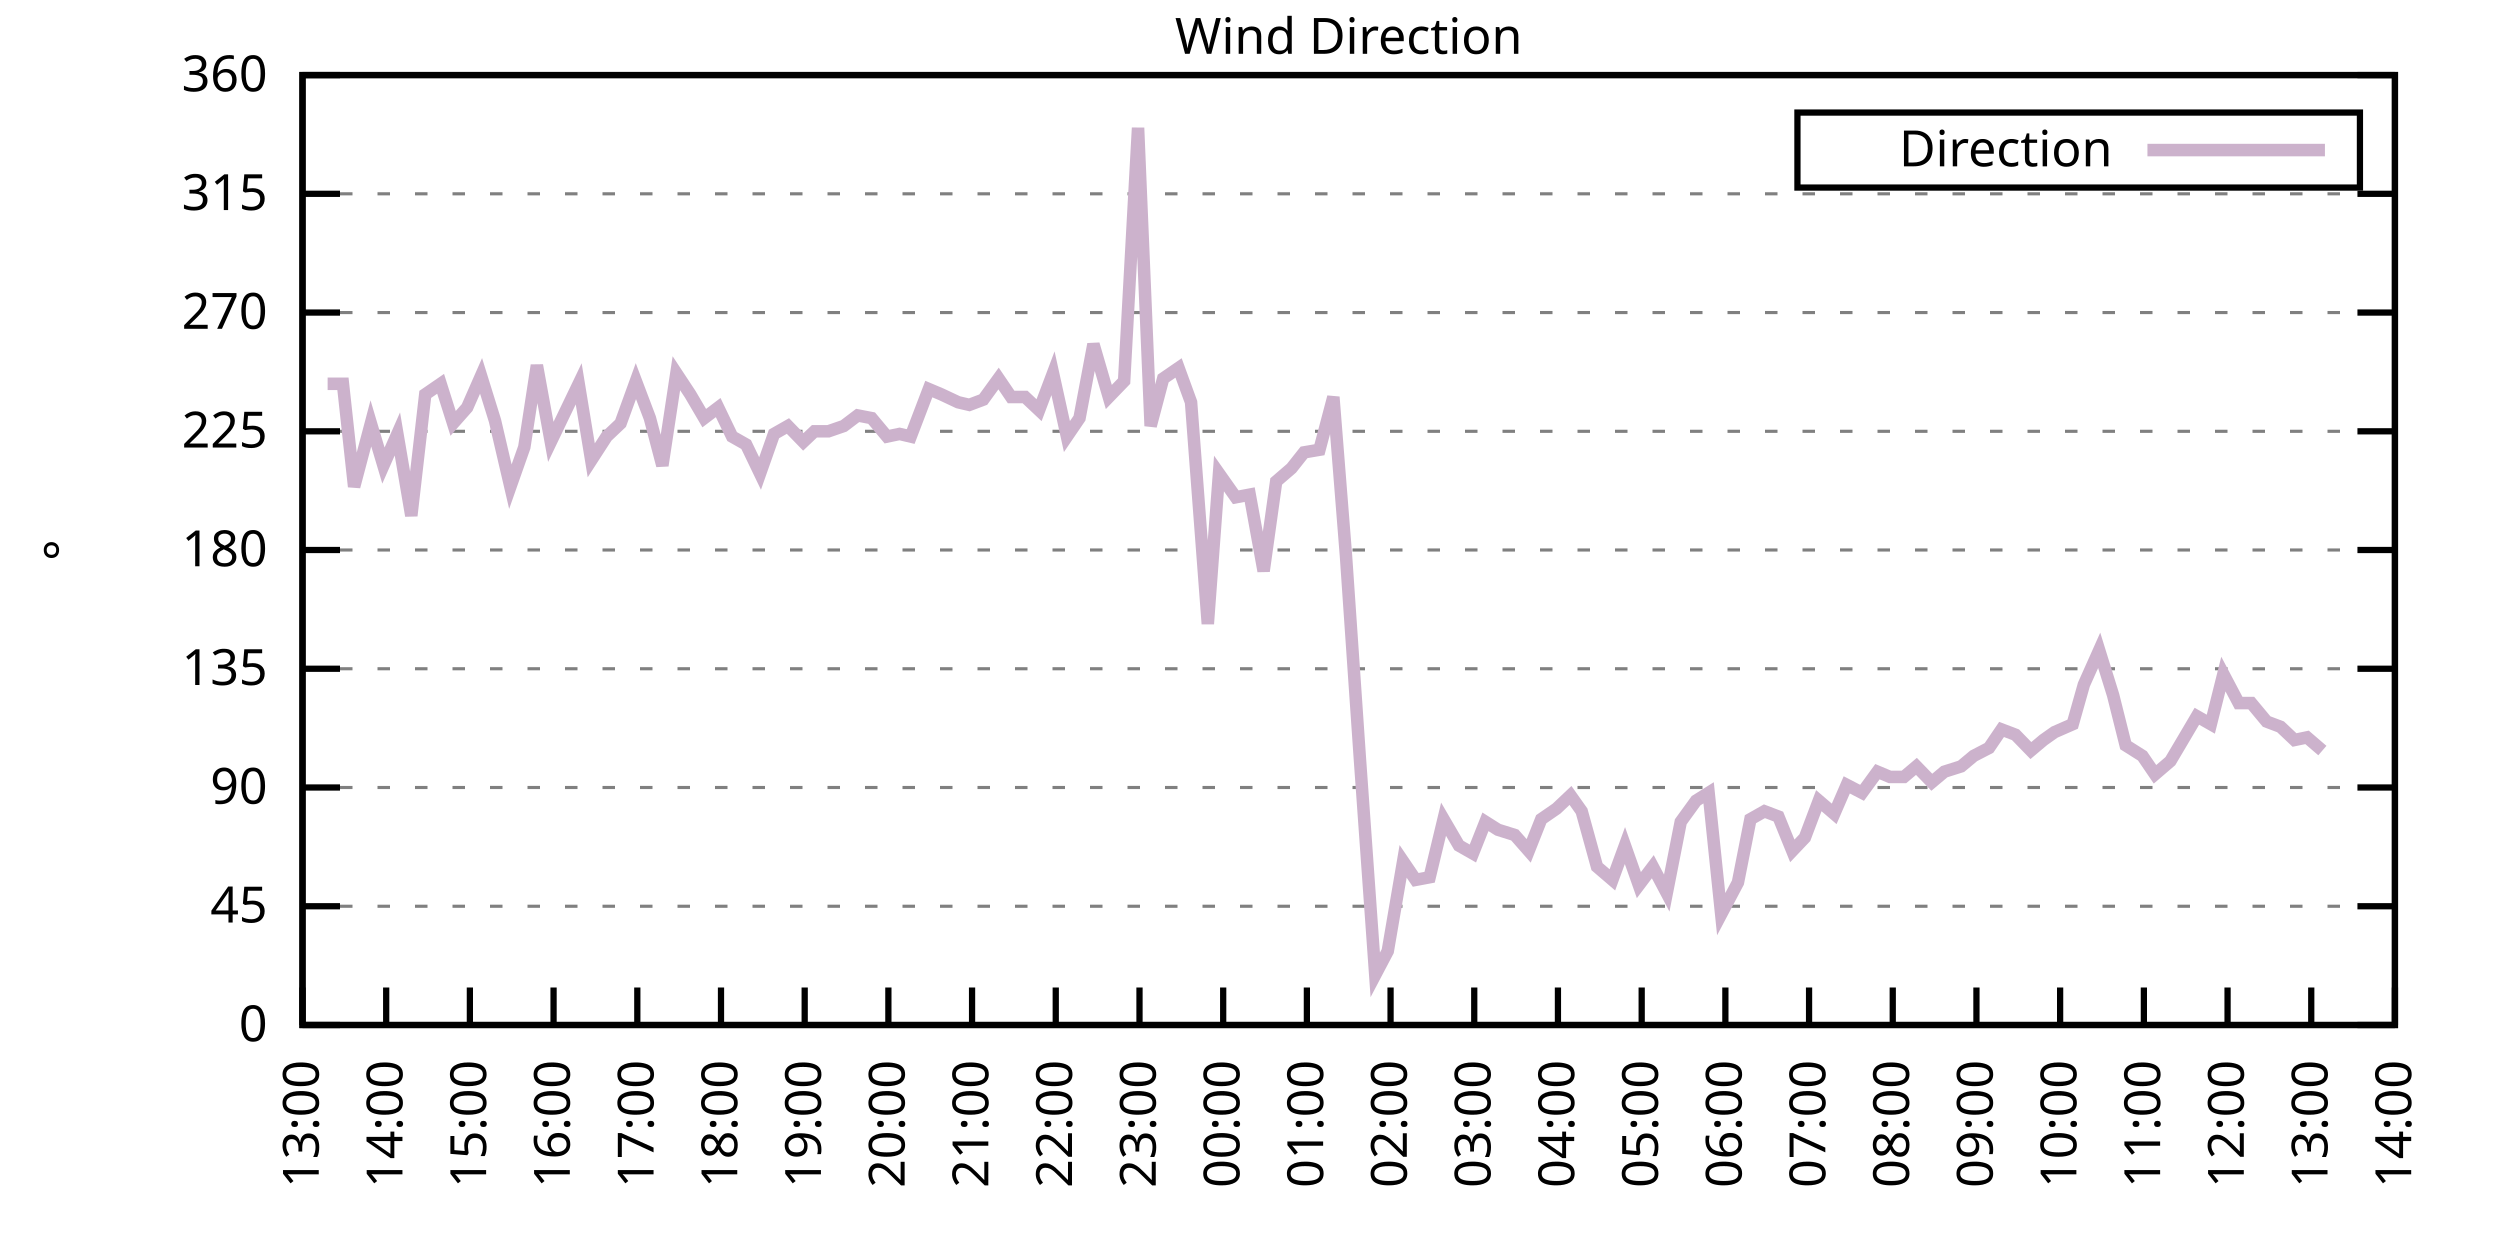
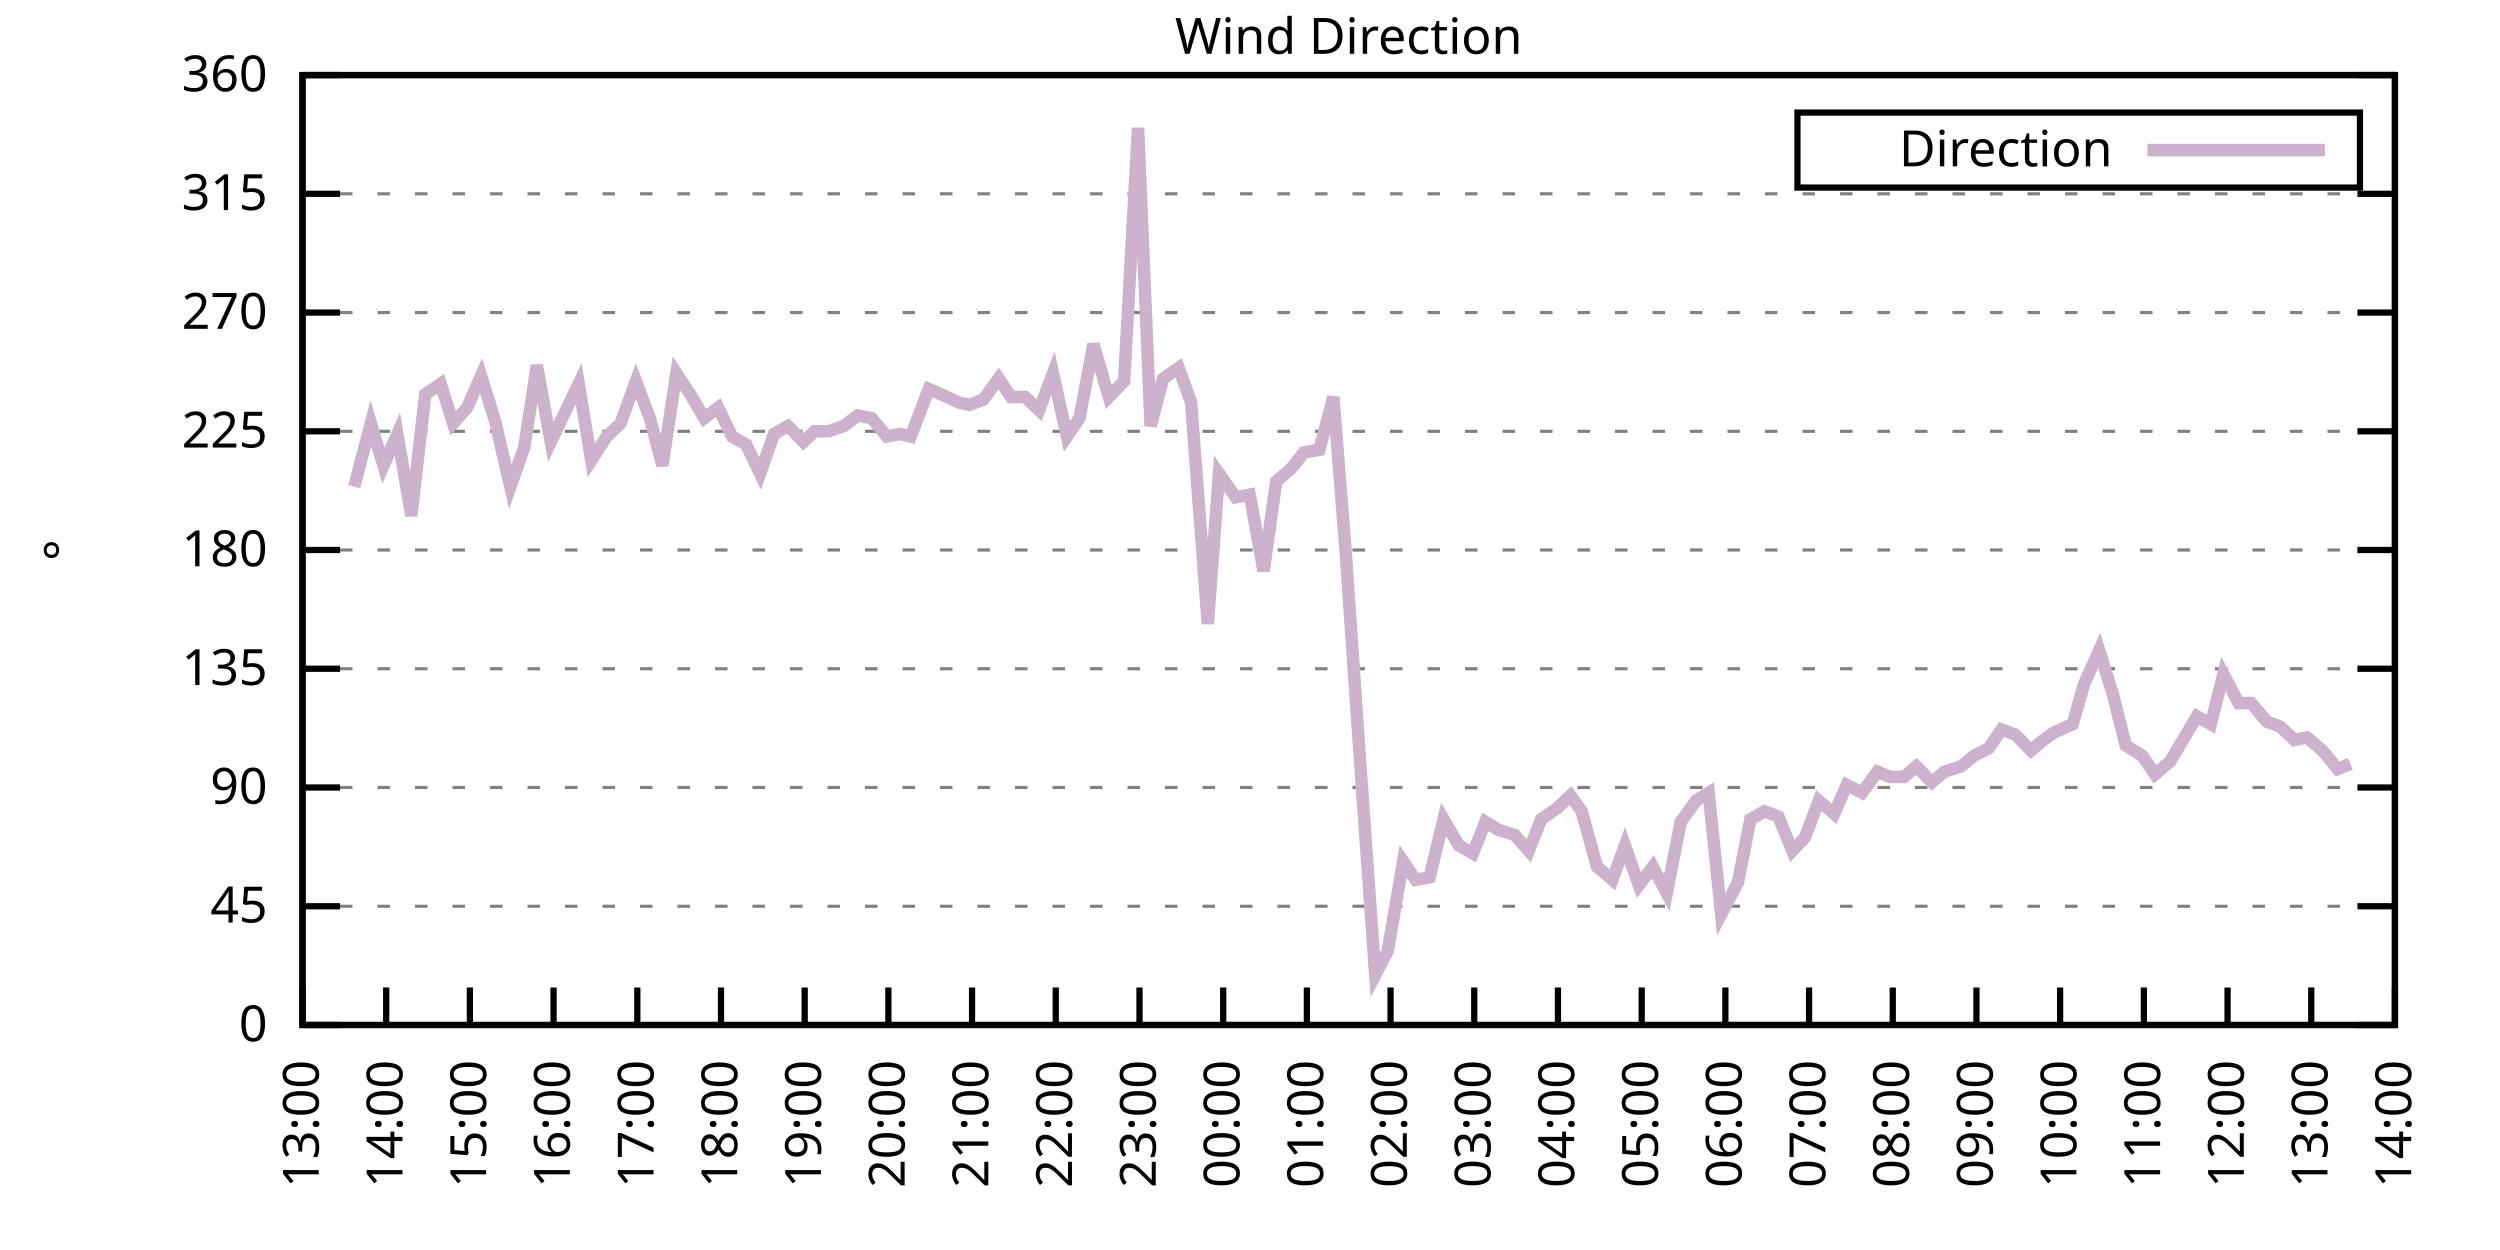
<svg xmlns="http://www.w3.org/2000/svg" xmlns:xlink="http://www.w3.org/1999/xlink" width="400" height="200" viewBox="0 0 400 200">
  <g id="gnuplot_canvas">
    <rect x="0" y="0" width="400" height="200" fill="none" />
    <defs>
      <circle id="gpDot" r="0.5" stroke-width="0.5" stroke="currentColor" />
      <path id="gpPt0" stroke-width="0.333" stroke="currentColor" d="M-1,0 h2 M0,-1 v2" />
      <path id="gpPt1" stroke-width="0.333" stroke="currentColor" d="M-1,-1 L1,1 M1,-1 L-1,1" />
      <path id="gpPt2" stroke-width="0.333" stroke="currentColor" d="M-1,0 L1,0 M0,-1 L0,1 M-1,-1 L1,1 M-1,1 L1,-1" />
      <rect id="gpPt3" stroke-width="0.333" stroke="currentColor" x="-1" y="-1" width="2" height="2" />
      <rect id="gpPt4" stroke-width="0.333" stroke="currentColor" fill="currentColor" x="-1" y="-1" width="2" height="2" />
      <circle id="gpPt5" stroke-width="0.333" stroke="currentColor" cx="0" cy="0" r="1" />
      <use xlink:href="#gpPt5" id="gpPt6" fill="currentColor" stroke="none" />
      <path id="gpPt7" stroke-width="0.333" stroke="currentColor" d="M0,-1.33 L-1.33,0.67 L1.33,0.67 z" />
      <use xlink:href="#gpPt7" id="gpPt8" fill="currentColor" stroke="none" />
      <use xlink:href="#gpPt7" id="gpPt9" stroke="currentColor" transform="rotate(180)" />
      <use xlink:href="#gpPt9" id="gpPt10" fill="currentColor" stroke="none" />
      <use xlink:href="#gpPt3" id="gpPt11" stroke="currentColor" transform="rotate(45)" />
      <use xlink:href="#gpPt11" id="gpPt12" fill="currentColor" stroke="none" />
      <path id="gpPt13" stroke-width="0.333" stroke="currentColor" d="M0,1.330 L1.265,0.411 L0.782,-1.067 L-0.782,-1.076 L-1.265,0.411 z" />
      <use xlink:href="#gpPt13" id="gpPt14" fill="currentColor" stroke="none" />
      <filter id="textbox" filterUnits="objectBoundingBox" x="0" y="0" height="1" width="1">
        <feFlood flood-color="white" flood-opacity="1" result="bgnd" />
        <feComposite in="SourceGraphic" in2="bgnd" operator="atop" />
      </filter>
      <filter id="greybox" filterUnits="objectBoundingBox" x="0" y="0" height="1" width="1">
        <feFlood flood-color="lightgrey" flood-opacity="1" result="grey" />
        <feComposite in="SourceGraphic" in2="grey" operator="atop" />
      </filter>
    </defs>
    <g fill="none" color="white" stroke="currentColor" stroke-width="1.00" stroke-linecap="butt" stroke-linejoin="miter">
</g>
    <g fill="none" color="black" stroke="currentColor" stroke-width="1.00" stroke-linecap="butt" stroke-linejoin="miter">
      <g stroke="none" shape-rendering="crispEdges">
        <polygon fill="rgb(255, 255, 255)" points="48.40,164.00 383.18,164.00 383.18,12.02 48.40,12.02 " />
      </g>
    </g>
    <g fill="none" color="black" stroke="currentColor" stroke-width="1.00" stroke-linecap="butt" stroke-linejoin="miter">
</g>
    <g fill="none" color="black" stroke="black" stroke-width="0.50" stroke-linecap="butt" stroke-linejoin="miter">
</g>
    <g fill="none" color="gray" stroke="currentColor" stroke-width="0.50" stroke-linecap="butt" stroke-linejoin="miter">
      <path stroke="gray" stroke-dasharray="2,4" class="gridline" d="M48.40,164.00 L383.19,164.00  " />
    </g>
    <g fill="none" color="gray" stroke="gray" stroke-width="1.00" stroke-linecap="butt" stroke-linejoin="miter">
</g>
    <g fill="none" color="black" stroke="currentColor" stroke-width="1.00" stroke-linecap="butt" stroke-linejoin="miter">
      <path stroke="black" d="M48.40,164.00 L54.40,164.00 M383.19,164.00 L377.19,164.00  " />
      <g transform="translate(42.80,166.60)" stroke="none" fill="black" font-family="Sans" font-size="8.00" text-anchor="end">
        <text>
          <tspan font-family="Sans"> 0</tspan>
        </text>
      </g>
    </g>
    <g fill="none" color="black" stroke="currentColor" stroke-width="1.00" stroke-linecap="butt" stroke-linejoin="miter">
</g>
    <g fill="none" color="black" stroke="black" stroke-width="0.50" stroke-linecap="butt" stroke-linejoin="miter">
</g>
    <g fill="none" color="gray" stroke="currentColor" stroke-width="0.50" stroke-linecap="butt" stroke-linejoin="miter">
      <path stroke="gray" stroke-dasharray="2,4" class="gridline" d="M48.40,145.00 L383.19,145.00  " />
    </g>
    <g fill="none" color="gray" stroke="gray" stroke-width="1.00" stroke-linecap="butt" stroke-linejoin="miter">
</g>
    <g fill="none" color="black" stroke="currentColor" stroke-width="1.00" stroke-linecap="butt" stroke-linejoin="miter">
      <path stroke="black" d="M48.40,145.00 L54.40,145.00 M383.19,145.00 L377.19,145.00  " />
      <g transform="translate(42.80,147.60)" stroke="none" fill="black" font-family="Sans" font-size="8.00" text-anchor="end">
        <text>
          <tspan font-family="Sans"> 45</tspan>
        </text>
      </g>
    </g>
    <g fill="none" color="black" stroke="currentColor" stroke-width="1.00" stroke-linecap="butt" stroke-linejoin="miter">
</g>
    <g fill="none" color="black" stroke="black" stroke-width="0.50" stroke-linecap="butt" stroke-linejoin="miter">
</g>
    <g fill="none" color="gray" stroke="currentColor" stroke-width="0.50" stroke-linecap="butt" stroke-linejoin="miter">
      <path stroke="gray" stroke-dasharray="2,4" class="gridline" d="M48.40,126.00 L383.19,126.00  " />
    </g>
    <g fill="none" color="gray" stroke="gray" stroke-width="1.00" stroke-linecap="butt" stroke-linejoin="miter">
</g>
    <g fill="none" color="black" stroke="currentColor" stroke-width="1.00" stroke-linecap="butt" stroke-linejoin="miter">
      <path stroke="black" d="M48.40,126.00 L54.40,126.00 M383.19,126.00 L377.19,126.00  " />
      <g transform="translate(42.80,128.60)" stroke="none" fill="black" font-family="Sans" font-size="8.00" text-anchor="end">
        <text>
          <tspan font-family="Sans"> 90</tspan>
        </text>
      </g>
    </g>
    <g fill="none" color="black" stroke="currentColor" stroke-width="1.00" stroke-linecap="butt" stroke-linejoin="miter">
</g>
    <g fill="none" color="black" stroke="black" stroke-width="0.50" stroke-linecap="butt" stroke-linejoin="miter">
</g>
    <g fill="none" color="gray" stroke="currentColor" stroke-width="0.50" stroke-linecap="butt" stroke-linejoin="miter">
      <path stroke="gray" stroke-dasharray="2,4" class="gridline" d="M48.40,107.00 L383.19,107.00  " />
    </g>
    <g fill="none" color="gray" stroke="gray" stroke-width="1.00" stroke-linecap="butt" stroke-linejoin="miter">
</g>
    <g fill="none" color="black" stroke="currentColor" stroke-width="1.00" stroke-linecap="butt" stroke-linejoin="miter">
      <path stroke="black" d="M48.40,107.00 L54.40,107.00 M383.19,107.00 L377.19,107.00  " />
      <g transform="translate(42.80,109.60)" stroke="none" fill="black" font-family="Sans" font-size="8.00" text-anchor="end">
        <text>
          <tspan font-family="Sans"> 135</tspan>
        </text>
      </g>
    </g>
    <g fill="none" color="black" stroke="currentColor" stroke-width="1.00" stroke-linecap="butt" stroke-linejoin="miter">
</g>
    <g fill="none" color="black" stroke="black" stroke-width="0.50" stroke-linecap="butt" stroke-linejoin="miter">
</g>
    <g fill="none" color="gray" stroke="currentColor" stroke-width="0.50" stroke-linecap="butt" stroke-linejoin="miter">
      <path stroke="gray" stroke-dasharray="2,4" class="gridline" d="M48.40,88.00 L383.19,88.00  " />
    </g>
    <g fill="none" color="gray" stroke="gray" stroke-width="1.00" stroke-linecap="butt" stroke-linejoin="miter">
</g>
    <g fill="none" color="black" stroke="currentColor" stroke-width="1.00" stroke-linecap="butt" stroke-linejoin="miter">
      <path stroke="black" d="M48.40,88.00 L54.40,88.00 M383.19,88.00 L377.19,88.00  " />
      <g transform="translate(42.80,90.60)" stroke="none" fill="black" font-family="Sans" font-size="8.00" text-anchor="end">
        <text>
          <tspan font-family="Sans"> 180</tspan>
        </text>
      </g>
    </g>
    <g fill="none" color="black" stroke="currentColor" stroke-width="1.00" stroke-linecap="butt" stroke-linejoin="miter">
</g>
    <g fill="none" color="black" stroke="black" stroke-width="0.50" stroke-linecap="butt" stroke-linejoin="miter">
</g>
    <g fill="none" color="gray" stroke="currentColor" stroke-width="0.50" stroke-linecap="butt" stroke-linejoin="miter">
      <path stroke="gray" stroke-dasharray="2,4" class="gridline" d="M48.40,69.01 L383.19,69.01  " />
    </g>
    <g fill="none" color="gray" stroke="gray" stroke-width="1.00" stroke-linecap="butt" stroke-linejoin="miter">
</g>
    <g fill="none" color="black" stroke="currentColor" stroke-width="1.00" stroke-linecap="butt" stroke-linejoin="miter">
      <path stroke="black" d="M48.40,69.01 L54.40,69.01 M383.19,69.01 L377.19,69.01  " />
      <g transform="translate(42.80,71.61)" stroke="none" fill="black" font-family="Sans" font-size="8.00" text-anchor="end">
        <text>
          <tspan font-family="Sans"> 225</tspan>
        </text>
      </g>
    </g>
    <g fill="none" color="black" stroke="currentColor" stroke-width="1.00" stroke-linecap="butt" stroke-linejoin="miter">
</g>
    <g fill="none" color="black" stroke="black" stroke-width="0.50" stroke-linecap="butt" stroke-linejoin="miter">
</g>
    <g fill="none" color="gray" stroke="currentColor" stroke-width="0.50" stroke-linecap="butt" stroke-linejoin="miter">
      <path stroke="gray" stroke-dasharray="2,4" class="gridline" d="M48.40,50.01 L383.19,50.01  " />
    </g>
    <g fill="none" color="gray" stroke="gray" stroke-width="1.00" stroke-linecap="butt" stroke-linejoin="miter">
</g>
    <g fill="none" color="black" stroke="currentColor" stroke-width="1.00" stroke-linecap="butt" stroke-linejoin="miter">
      <path stroke="black" d="M48.40,50.01 L54.40,50.01 M383.19,50.01 L377.19,50.01  " />
      <g transform="translate(42.80,52.61)" stroke="none" fill="black" font-family="Sans" font-size="8.00" text-anchor="end">
        <text>
          <tspan font-family="Sans"> 270</tspan>
        </text>
      </g>
    </g>
    <g fill="none" color="black" stroke="currentColor" stroke-width="1.00" stroke-linecap="butt" stroke-linejoin="miter">
</g>
    <g fill="none" color="black" stroke="black" stroke-width="0.50" stroke-linecap="butt" stroke-linejoin="miter">
</g>
    <g fill="none" color="gray" stroke="currentColor" stroke-width="0.50" stroke-linecap="butt" stroke-linejoin="miter">
      <path stroke="gray" stroke-dasharray="2,4" class="gridline" d="M48.40,31.01 L383.19,31.01  " />
    </g>
    <g fill="none" color="gray" stroke="gray" stroke-width="1.00" stroke-linecap="butt" stroke-linejoin="miter">
</g>
    <g fill="none" color="black" stroke="currentColor" stroke-width="1.00" stroke-linecap="butt" stroke-linejoin="miter">
      <path stroke="black" d="M48.40,31.01 L54.40,31.01 M383.19,31.01 L377.19,31.01  " />
      <g transform="translate(42.80,33.61)" stroke="none" fill="black" font-family="Sans" font-size="8.00" text-anchor="end">
        <text>
          <tspan font-family="Sans"> 315</tspan>
        </text>
      </g>
    </g>
    <g fill="none" color="black" stroke="currentColor" stroke-width="1.00" stroke-linecap="butt" stroke-linejoin="miter">
</g>
    <g fill="none" color="black" stroke="black" stroke-width="0.50" stroke-linecap="butt" stroke-linejoin="miter">
</g>
    <g fill="none" color="gray" stroke="currentColor" stroke-width="0.50" stroke-linecap="butt" stroke-linejoin="miter">
      <path stroke="gray" stroke-dasharray="2,4" class="gridline" d="M48.40,12.01 L383.19,12.01  " />
    </g>
    <g fill="none" color="gray" stroke="gray" stroke-width="1.00" stroke-linecap="butt" stroke-linejoin="miter">
</g>
    <g fill="none" color="black" stroke="currentColor" stroke-width="1.00" stroke-linecap="butt" stroke-linejoin="miter">
      <path stroke="black" d="M48.40,12.01 L54.40,12.01 M383.19,12.01 L377.19,12.01  " />
      <g transform="translate(42.80,14.61)" stroke="none" fill="black" font-family="Sans" font-size="8.00" text-anchor="end">
        <text>
          <tspan font-family="Sans"> 360</tspan>
        </text>
      </g>
    </g>
    <g fill="none" color="black" stroke="currentColor" stroke-width="1.00" stroke-linecap="butt" stroke-linejoin="miter">
      <path stroke="black" d="M48.40,164.00 L48.40,158.00  " />
      <g transform="translate(51.00,169.60) rotate(270.00)" stroke="none" fill="black" font-family="Sans" font-size="8.00" text-anchor="end">
        <text>
          <tspan font-family="Sans">13:00</tspan>
        </text>
      </g>
    </g>
    <g fill="none" color="black" stroke="currentColor" stroke-width="1.00" stroke-linecap="butt" stroke-linejoin="miter">
      <path stroke="black" d="M61.79,164.00 L61.79,158.00  " />
      <g transform="translate(64.39,169.60) rotate(270.00)" stroke="none" fill="black" font-family="Sans" font-size="8.00" text-anchor="end">
        <text>
          <tspan font-family="Sans">14:00</tspan>
        </text>
      </g>
    </g>
    <g fill="none" color="black" stroke="currentColor" stroke-width="1.00" stroke-linecap="butt" stroke-linejoin="miter">
      <path stroke="black" d="M75.18,164.00 L75.18,158.00  " />
      <g transform="translate(77.78,169.60) rotate(270.00)" stroke="none" fill="black" font-family="Sans" font-size="8.00" text-anchor="end">
        <text>
          <tspan font-family="Sans">15:00</tspan>
        </text>
      </g>
    </g>
    <g fill="none" color="black" stroke="currentColor" stroke-width="1.00" stroke-linecap="butt" stroke-linejoin="miter">
      <path stroke="black" d="M88.57,164.00 L88.57,158.00  " />
      <g transform="translate(91.17,169.60) rotate(270.00)" stroke="none" fill="black" font-family="Sans" font-size="8.00" text-anchor="end">
        <text>
          <tspan font-family="Sans">16:00</tspan>
        </text>
      </g>
    </g>
    <g fill="none" color="black" stroke="currentColor" stroke-width="1.00" stroke-linecap="butt" stroke-linejoin="miter">
      <path stroke="black" d="M101.97,164.00 L101.97,158.00  " />
      <g transform="translate(104.57,169.60) rotate(270.00)" stroke="none" fill="black" font-family="Sans" font-size="8.00" text-anchor="end">
        <text>
          <tspan font-family="Sans">17:00</tspan>
        </text>
      </g>
    </g>
    <g fill="none" color="black" stroke="currentColor" stroke-width="1.00" stroke-linecap="butt" stroke-linejoin="miter">
      <path stroke="black" d="M115.36,164.00 L115.36,158.00  " />
      <g transform="translate(117.96,169.60) rotate(270.00)" stroke="none" fill="black" font-family="Sans" font-size="8.00" text-anchor="end">
        <text>
          <tspan font-family="Sans">18:00</tspan>
        </text>
      </g>
    </g>
    <g fill="none" color="black" stroke="currentColor" stroke-width="1.00" stroke-linecap="butt" stroke-linejoin="miter">
      <path stroke="black" d="M128.75,164.00 L128.75,158.00  " />
      <g transform="translate(131.35,169.60) rotate(270.00)" stroke="none" fill="black" font-family="Sans" font-size="8.00" text-anchor="end">
        <text>
          <tspan font-family="Sans">19:00</tspan>
        </text>
      </g>
    </g>
    <g fill="none" color="black" stroke="currentColor" stroke-width="1.00" stroke-linecap="butt" stroke-linejoin="miter">
      <path stroke="black" d="M142.14,164.00 L142.14,158.00  " />
      <g transform="translate(144.74,169.60) rotate(270.00)" stroke="none" fill="black" font-family="Sans" font-size="8.00" text-anchor="end">
        <text>
          <tspan font-family="Sans">20:00</tspan>
        </text>
      </g>
    </g>
    <g fill="none" color="black" stroke="currentColor" stroke-width="1.00" stroke-linecap="butt" stroke-linejoin="miter">
      <path stroke="black" d="M155.53,164.00 L155.53,158.00  " />
      <g transform="translate(158.13,169.60) rotate(270.00)" stroke="none" fill="black" font-family="Sans" font-size="8.00" text-anchor="end">
        <text>
          <tspan font-family="Sans">21:00</tspan>
        </text>
      </g>
    </g>
    <g fill="none" color="black" stroke="currentColor" stroke-width="1.00" stroke-linecap="butt" stroke-linejoin="miter">
      <path stroke="black" d="M168.92,164.00 L168.92,158.00  " />
      <g transform="translate(171.52,169.60) rotate(270.00)" stroke="none" fill="black" font-family="Sans" font-size="8.00" text-anchor="end">
        <text>
          <tspan font-family="Sans">22:00</tspan>
        </text>
      </g>
    </g>
    <g fill="none" color="black" stroke="currentColor" stroke-width="1.00" stroke-linecap="butt" stroke-linejoin="miter">
      <path stroke="black" d="M182.32,164.00 L182.32,158.00  " />
      <g transform="translate(184.92,169.60) rotate(270.00)" stroke="none" fill="black" font-family="Sans" font-size="8.00" text-anchor="end">
        <text>
          <tspan font-family="Sans">23:00</tspan>
        </text>
      </g>
    </g>
    <g fill="none" color="black" stroke="currentColor" stroke-width="1.00" stroke-linecap="butt" stroke-linejoin="miter">
      <path stroke="black" d="M195.71,164.00 L195.71,158.00  " />
      <g transform="translate(198.31,169.60) rotate(270.00)" stroke="none" fill="black" font-family="Sans" font-size="8.00" text-anchor="end">
        <text>
          <tspan font-family="Sans">00:00</tspan>
        </text>
      </g>
    </g>
    <g fill="none" color="black" stroke="currentColor" stroke-width="1.00" stroke-linecap="butt" stroke-linejoin="miter">
      <path stroke="black" d="M209.10,164.00 L209.10,158.00  " />
      <g transform="translate(211.70,169.60) rotate(270.00)" stroke="none" fill="black" font-family="Sans" font-size="8.00" text-anchor="end">
        <text>
          <tspan font-family="Sans">01:00</tspan>
        </text>
      </g>
    </g>
    <g fill="none" color="black" stroke="currentColor" stroke-width="1.00" stroke-linecap="butt" stroke-linejoin="miter">
      <path stroke="black" d="M222.49,164.00 L222.49,158.00  " />
      <g transform="translate(225.09,169.60) rotate(270.00)" stroke="none" fill="black" font-family="Sans" font-size="8.00" text-anchor="end">
        <text>
          <tspan font-family="Sans">02:00</tspan>
        </text>
      </g>
    </g>
    <g fill="none" color="black" stroke="currentColor" stroke-width="1.00" stroke-linecap="butt" stroke-linejoin="miter">
      <path stroke="black" d="M235.88,164.00 L235.88,158.00  " />
      <g transform="translate(238.48,169.60) rotate(270.00)" stroke="none" fill="black" font-family="Sans" font-size="8.00" text-anchor="end">
        <text>
          <tspan font-family="Sans">03:00</tspan>
        </text>
      </g>
    </g>
    <g fill="none" color="black" stroke="currentColor" stroke-width="1.00" stroke-linecap="butt" stroke-linejoin="miter">
      <path stroke="black" d="M249.27,164.00 L249.27,158.00  " />
      <g transform="translate(251.87,169.60) rotate(270.00)" stroke="none" fill="black" font-family="Sans" font-size="8.00" text-anchor="end">
        <text>
          <tspan font-family="Sans">04:00</tspan>
        </text>
      </g>
    </g>
    <g fill="none" color="black" stroke="currentColor" stroke-width="1.00" stroke-linecap="butt" stroke-linejoin="miter">
      <path stroke="black" d="M262.67,164.00 L262.67,158.00  " />
      <g transform="translate(265.27,169.60) rotate(270.00)" stroke="none" fill="black" font-family="Sans" font-size="8.00" text-anchor="end">
        <text>
          <tspan font-family="Sans">05:00</tspan>
        </text>
      </g>
    </g>
    <g fill="none" color="black" stroke="currentColor" stroke-width="1.00" stroke-linecap="butt" stroke-linejoin="miter">
      <path stroke="black" d="M276.06,164.00 L276.06,158.00  " />
      <g transform="translate(278.66,169.60) rotate(270.00)" stroke="none" fill="black" font-family="Sans" font-size="8.00" text-anchor="end">
        <text>
          <tspan font-family="Sans">06:00</tspan>
        </text>
      </g>
    </g>
    <g fill="none" color="black" stroke="currentColor" stroke-width="1.00" stroke-linecap="butt" stroke-linejoin="miter">
      <path stroke="black" d="M289.45,164.00 L289.45,158.00  " />
      <g transform="translate(292.05,169.60) rotate(270.00)" stroke="none" fill="black" font-family="Sans" font-size="8.00" text-anchor="end">
        <text>
          <tspan font-family="Sans">07:00</tspan>
        </text>
      </g>
    </g>
    <g fill="none" color="black" stroke="currentColor" stroke-width="1.00" stroke-linecap="butt" stroke-linejoin="miter">
      <path stroke="black" d="M302.84,164.00 L302.84,158.00  " />
      <g transform="translate(305.44,169.60) rotate(270.00)" stroke="none" fill="black" font-family="Sans" font-size="8.00" text-anchor="end">
        <text>
          <tspan font-family="Sans">08:00</tspan>
        </text>
      </g>
    </g>
    <g fill="none" color="black" stroke="currentColor" stroke-width="1.00" stroke-linecap="butt" stroke-linejoin="miter">
      <path stroke="black" d="M316.23,164.00 L316.23,158.00  " />
      <g transform="translate(318.83,169.60) rotate(270.00)" stroke="none" fill="black" font-family="Sans" font-size="8.00" text-anchor="end">
        <text>
          <tspan font-family="Sans">09:00</tspan>
        </text>
      </g>
    </g>
    <g fill="none" color="black" stroke="currentColor" stroke-width="1.00" stroke-linecap="butt" stroke-linejoin="miter">
      <path stroke="black" d="M329.62,164.00 L329.62,158.00  " />
      <g transform="translate(332.22,169.60) rotate(270.00)" stroke="none" fill="black" font-family="Sans" font-size="8.00" text-anchor="end">
        <text>
          <tspan font-family="Sans">10:00</tspan>
        </text>
      </g>
    </g>
    <g fill="none" color="black" stroke="currentColor" stroke-width="1.00" stroke-linecap="butt" stroke-linejoin="miter">
      <path stroke="black" d="M343.02,164.00 L343.02,158.00  " />
      <g transform="translate(345.62,169.60) rotate(270.00)" stroke="none" fill="black" font-family="Sans" font-size="8.00" text-anchor="end">
        <text>
          <tspan font-family="Sans">11:00</tspan>
        </text>
      </g>
    </g>
    <g fill="none" color="black" stroke="currentColor" stroke-width="1.00" stroke-linecap="butt" stroke-linejoin="miter">
      <path stroke="black" d="M356.41,164.00 L356.41,158.00  " />
      <g transform="translate(359.01,169.60) rotate(270.00)" stroke="none" fill="black" font-family="Sans" font-size="8.00" text-anchor="end">
        <text>
          <tspan font-family="Sans">12:00</tspan>
        </text>
      </g>
    </g>
    <g fill="none" color="black" stroke="currentColor" stroke-width="1.00" stroke-linecap="butt" stroke-linejoin="miter">
      <path stroke="black" d="M369.80,164.00 L369.80,158.00  " />
      <g transform="translate(372.40,169.60) rotate(270.00)" stroke="none" fill="black" font-family="Sans" font-size="8.00" text-anchor="end">
        <text>
          <tspan font-family="Sans">13:00</tspan>
        </text>
      </g>
    </g>
    <g fill="none" color="black" stroke="currentColor" stroke-width="1.00" stroke-linecap="butt" stroke-linejoin="miter">
      <path stroke="black" d="M383.19,164.00 L383.19,158.00  " />
      <g transform="translate(385.79,169.60) rotate(270.00)" stroke="none" fill="black" font-family="Sans" font-size="8.00" text-anchor="end">
        <text>
          <tspan font-family="Sans">14:00</tspan>
        </text>
      </g>
    </g>
    <g fill="none" color="black" stroke="currentColor" stroke-width="1.00" stroke-linecap="butt" stroke-linejoin="miter">
</g>
    <g fill="none" color="black" stroke="currentColor" stroke-width="1.00" stroke-linecap="butt" stroke-linejoin="miter">
      <path stroke="black" d="M48.40,12.01 L48.40,164.00 L383.19,164.00 L383.19,12.01 L48.40,12.01 Z  " />
    </g>
    <g fill="none" color="black" stroke="currentColor" stroke-width="1.00" stroke-linecap="butt" stroke-linejoin="miter">
</g>
    <g fill="none" color="black" stroke="currentColor" stroke-width="1.00" stroke-linecap="butt" stroke-linejoin="miter">
      <path stroke="black" d="M287.59,30.01 L287.59,18.01 L377.59,18.01 L377.59,30.01 L287.59,30.01 Z  " />
    </g>
    <g id="Wind_direction_plot_1">
      <g fill="none" color="white" stroke="black" stroke-width="2.00" stroke-linecap="butt" stroke-linejoin="miter">
</g>
      <g fill="none" color="black" stroke="currentColor" stroke-width="2.00" stroke-linecap="butt" stroke-linejoin="miter">
        <g transform="translate(337.99,26.61)" stroke="none" fill="black" font-family="Sans" font-size="8.00" text-anchor="end">
          <text>
            <tspan font-family="Sans">Direction</tspan>
          </text>
        </g>
      </g>
      <g fill="none" color="black" stroke="currentColor" stroke-width="2.00" stroke-linecap="butt" stroke-linejoin="miter">
-         <path stroke="rgb(204, 178, 204)" d="M343.59,24.01 L371.99,24.01 M52.42,61.41 L54.87,61.41 L56.66,77.87 L59.34,67.74 L61.35,74.49 L63.58,69.43   L65.81,82.52 L68.04,63.10 L70.50,61.41 L72.50,67.74 L74.74,65.21 L76.97,60.14 L79.20,67.32 L81.66,77.87   L83.89,71.54 L85.90,58.45 L88.13,70.70 L92.59,61.41 L94.60,73.65 L97.06,69.85 L99.29,67.74 L101.74,60.98   L103.98,66.90 L105.98,74.49 L108.22,59.72 L110.45,63.10 L112.68,66.90 L114.91,65.21 L117.14,69.85 L119.38,71.12   L121.61,75.76 L123.84,69.43 L126.07,68.16 L128.53,70.70 L130.31,69.01 L132.54,69.01 L135.00,68.16 L137.23,66.47   L139.46,66.90 L141.92,69.85 L143.93,69.43 L145.71,69.85 L148.61,62.25 L150.62,63.10 L153.30,64.36 L155.09,64.78   L157.32,63.94 L159.77,60.56 L161.78,63.52 L164.01,63.52 L166.25,65.63 L168.48,59.72 L170.71,69.85 L172.72,66.90   L174.95,55.07 L177.41,63.52 L179.86,60.98 L182.09,20.45 L184.10,68.16 L186.11,60.56 L188.57,58.87 L190.57,64.36   L193.25,99.83 L195.04,75.76 L197.72,79.56 L199.95,79.14 L202.18,91.38 L204.19,77.03 L206.64,74.92 L208.65,72.38   L211.11,71.96 L213.34,63.52 L215.35,88.85 L217.58,121.36 L220.04,155.98 L222.04,152.18 L224.50,137.82 L226.51,140.78   L228.74,140.36 L230.97,131.07 L233.43,135.29 L235.66,136.56 L237.67,131.49 L239.68,132.76 L242.36,133.60 L244.59,136.14   L246.60,131.07 L249.05,129.38 L251.28,127.27 L253.07,129.80 L255.52,138.67 L257.98,140.78 L259.99,135.29 L262.22,141.62   L264.45,138.67 L266.68,142.89 L268.92,131.49 L271.37,128.11 L273.38,126.85 L275.39,146.27 L278.07,141.20 L280.07,131.07   L282.31,129.80 L284.54,130.65 L286.77,136.14 L288.78,134.02 L291.01,128.11 L293.47,130.22 L295.48,125.58 L297.93,126.85   L300.39,123.47 L302.39,124.31 L304.63,124.31 L306.63,122.62 L309.09,125.16 L311.10,123.47 L313.78,122.62 L315.79,120.94   L318.24,119.67 L320.25,116.71 L322.48,117.56 L324.94,120.09 L326.95,118.40 L328.73,117.14 L331.63,115.87 L333.42,109.54   L335.87,104.05 L338.10,111.23 L340.11,119.25 L342.79,120.94 L344.80,123.89 L347.26,121.78 L349.26,118.40 L351.50,114.60   L353.73,115.87 L355.74,107.85 L358.19,112.49 L360.20,112.49 L362.66,115.45 L364.89,116.29 L367.12,118.40 L369.13,117.98   L371.58,120.09  " />
+         <path stroke="rgb(204, 178, 204)" d="M343.59,24.01 L371.99,24.01 M56.66,77.87 L59.34,67.74 L61.35,74.49 L63.58,69.43 L65.81,82.52 L68.04,63.10   L70.50,61.41 L72.50,67.74 L74.74,65.21 L76.97,60.14 L79.20,67.32 L81.66,77.87 L83.89,71.54 L85.90,58.45   L88.13,70.70 L92.59,61.41 L94.60,73.65 L97.06,69.85 L99.29,67.74 L101.74,60.98 L103.98,66.90 L105.98,74.49   L108.22,59.72 L110.45,63.10 L112.68,66.90 L114.91,65.21 L117.14,69.85 L119.38,71.12 L121.61,75.76 L123.84,69.43   L126.07,68.16 L128.53,70.70 L130.31,69.01 L132.54,69.01 L135.00,68.16 L137.23,66.47 L139.46,66.90 L141.92,69.85   L143.93,69.43 L145.71,69.85 L148.61,62.25 L150.62,63.10 L153.30,64.36 L155.09,64.78 L157.32,63.94 L159.77,60.56   L161.78,63.52 L164.01,63.52 L166.25,65.63 L168.48,59.72 L170.71,69.85 L172.72,66.90 L174.95,55.07 L177.41,63.52   L179.86,60.98 L182.09,20.45 L184.10,68.16 L186.11,60.56 L188.57,58.87 L190.57,64.36 L193.25,99.83 L195.04,75.76   L197.72,79.56 L199.95,79.14 L202.18,91.38 L204.19,77.03 L206.64,74.92 L208.65,72.38 L211.11,71.96 L213.34,63.52   L215.35,88.85 L217.58,121.36 L220.04,155.98 L222.04,152.18 L224.50,137.82 L226.51,140.78 L228.74,140.36 L230.97,131.07   L233.43,135.29 L235.66,136.56 L237.67,131.49 L239.68,132.76 L242.36,133.60 L244.59,136.14 L246.60,131.07 L249.05,129.38   L251.28,127.27 L253.07,129.80 L255.52,138.67 L257.98,140.78 L259.99,135.29 L262.22,141.62 L264.45,138.67 L266.68,142.89   L268.92,131.49 L271.37,128.11 L273.38,126.85 L275.39,146.27 L278.07,141.20 L280.07,131.07 L282.31,129.80 L284.54,130.65   L286.77,136.14 L288.78,134.02 L291.01,128.11 L293.47,130.22 L295.48,125.58 L297.93,126.85 L300.39,123.47 L302.39,124.31   L304.63,124.31 L306.63,122.62 L309.09,125.16 L311.10,123.47 L313.78,122.62 L315.79,120.94 L318.24,119.67 L320.25,116.71   L322.48,117.56 L324.94,120.09 L326.95,118.40 L328.73,117.14 L331.63,115.87 L333.42,109.54 L335.87,104.05 L338.10,111.23   L340.11,119.25 L342.79,120.94 L344.80,123.89 L347.26,121.78 L349.26,118.40 L351.50,114.60 L353.73,115.87 L355.74,107.85   L358.19,112.49 L360.20,112.49 L362.66,115.45 L364.89,116.29 L367.12,118.40 L369.13,117.98 L371.58,120.09 L374.04,123.05   L376.05,122.20  " />
      </g>
    </g>
    <g fill="none" color="black" stroke="currentColor" stroke-width="2.00" stroke-linecap="butt" stroke-linejoin="miter">
</g>
    <g fill="none" color="black" stroke="black" stroke-width="1.00" stroke-linecap="butt" stroke-linejoin="miter">
</g>
    <g fill="none" color="black" stroke="currentColor" stroke-width="1.00" stroke-linecap="butt" stroke-linejoin="miter">
      <path stroke="black" d="M48.40,12.01 L48.40,164.00 L383.19,164.00 L383.19,12.01 L48.40,12.01 Z  " />
      <g transform="translate(12.80,88.01) rotate(270.00)" stroke="none" fill="black" font-family="Sans" font-size="8.00" text-anchor="middle">
        <text>
          <tspan font-family="Sans">°</tspan>
        </text>
      </g>
    </g>
    <g fill="none" color="black" stroke="currentColor" stroke-width="1.00" stroke-linecap="butt" stroke-linejoin="miter">
</g>
    <g fill="none" color="black" stroke="currentColor" stroke-width="1.00" stroke-linecap="butt" stroke-linejoin="miter">
      <g transform="translate(215.79,8.61)" stroke="none" fill="black" font-family="Sans" font-size="8.00" text-anchor="middle">
        <text>
          <tspan font-family="Sans">Wind Direction</tspan>
        </text>
      </g>
    </g>
    <g fill="none" color="black" stroke="currentColor" stroke-width="1.00" stroke-linecap="butt" stroke-linejoin="miter">
</g>
  </g>
</svg>
